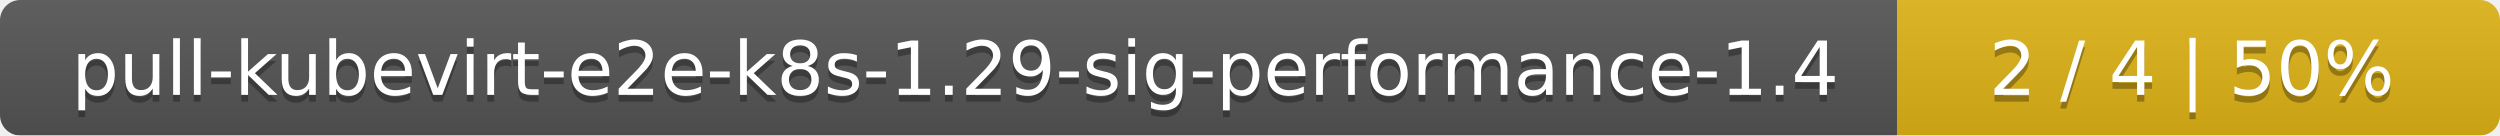
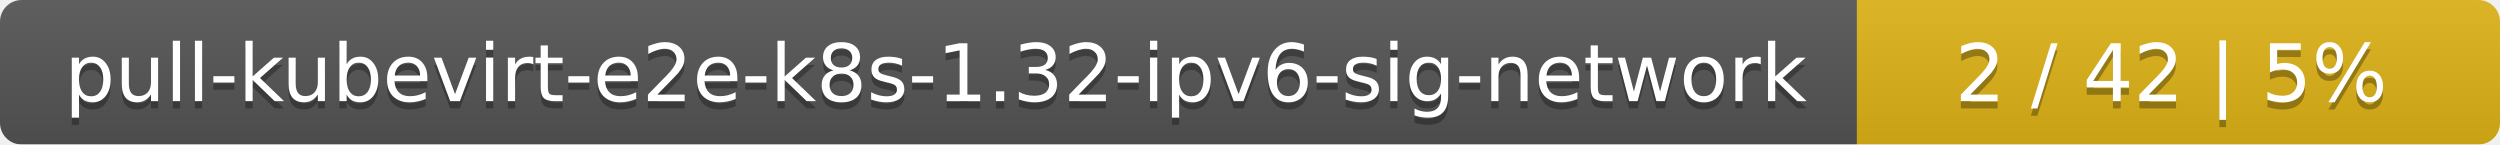
- <svg xmlns="http://www.w3.org/2000/svg" width="369" height="20">
+ <svg xmlns="http://www.w3.org/2000/svg" width="346" height="20">
  <linearGradient id="smooth" x2="0" y2="100%">
    <stop offset="0" stop-color="#bbb" stop-opacity=".1" />
    <stop offset="1" stop-opacity=".1" />
  </linearGradient>
  <mask id="round">
-     <rect width="369" height="20" rx="3" fill="#fff" />
+     <rect width="346" height="20" rx="3" fill="#fff" />
  </mask>
  <g mask="url(#round)">
-     <rect width="280" height="20" fill="#555" />
-     <rect x="280" width="89" height="20" fill="#dfb317" />
-     <rect width="369" height="20" fill="url(#smooth)" />
+     <rect width="257" height="20" fill="#555" />
+     <rect x="257" width="89" height="20" fill="#dfb317" />
+     <rect width="346" height="20" fill="url(#smooth)" />
  </g>
  <g fill="#fff" text-anchor="middle" font-family="DejaVu Sans,Verdana,Geneva,sans-serif" font-size="11">
-     <text x="141" y="15" fill="#010101" fill-opacity=".3">pull-kubevirt-e2e-k8s-1.29-sig-performance-1.4</text>
-     <text x="141" y="14">pull-kubevirt-e2e-k8s-1.29-sig-performance-1.4</text>
-     <text x="323.5" y="15" fill="#010101" fill-opacity=".3">2 / 4    |    50%</text>
-     <text x="323.5" y="14">2 / 4    |    50%</text>
+     <text x="129.5" y="15" fill="#010101" fill-opacity=".3">pull-kubevirt-e2e-k8s-1.32-ipv6-sig-network</text>
+     <text x="129.5" y="14">pull-kubevirt-e2e-k8s-1.32-ipv6-sig-network</text>
+     <text x="300.5" y="15" fill="#010101" fill-opacity=".3">2 / 42    |    5%</text>
+     <text x="300.5" y="14">2 / 42    |    5%</text>
  </g>
</svg>
